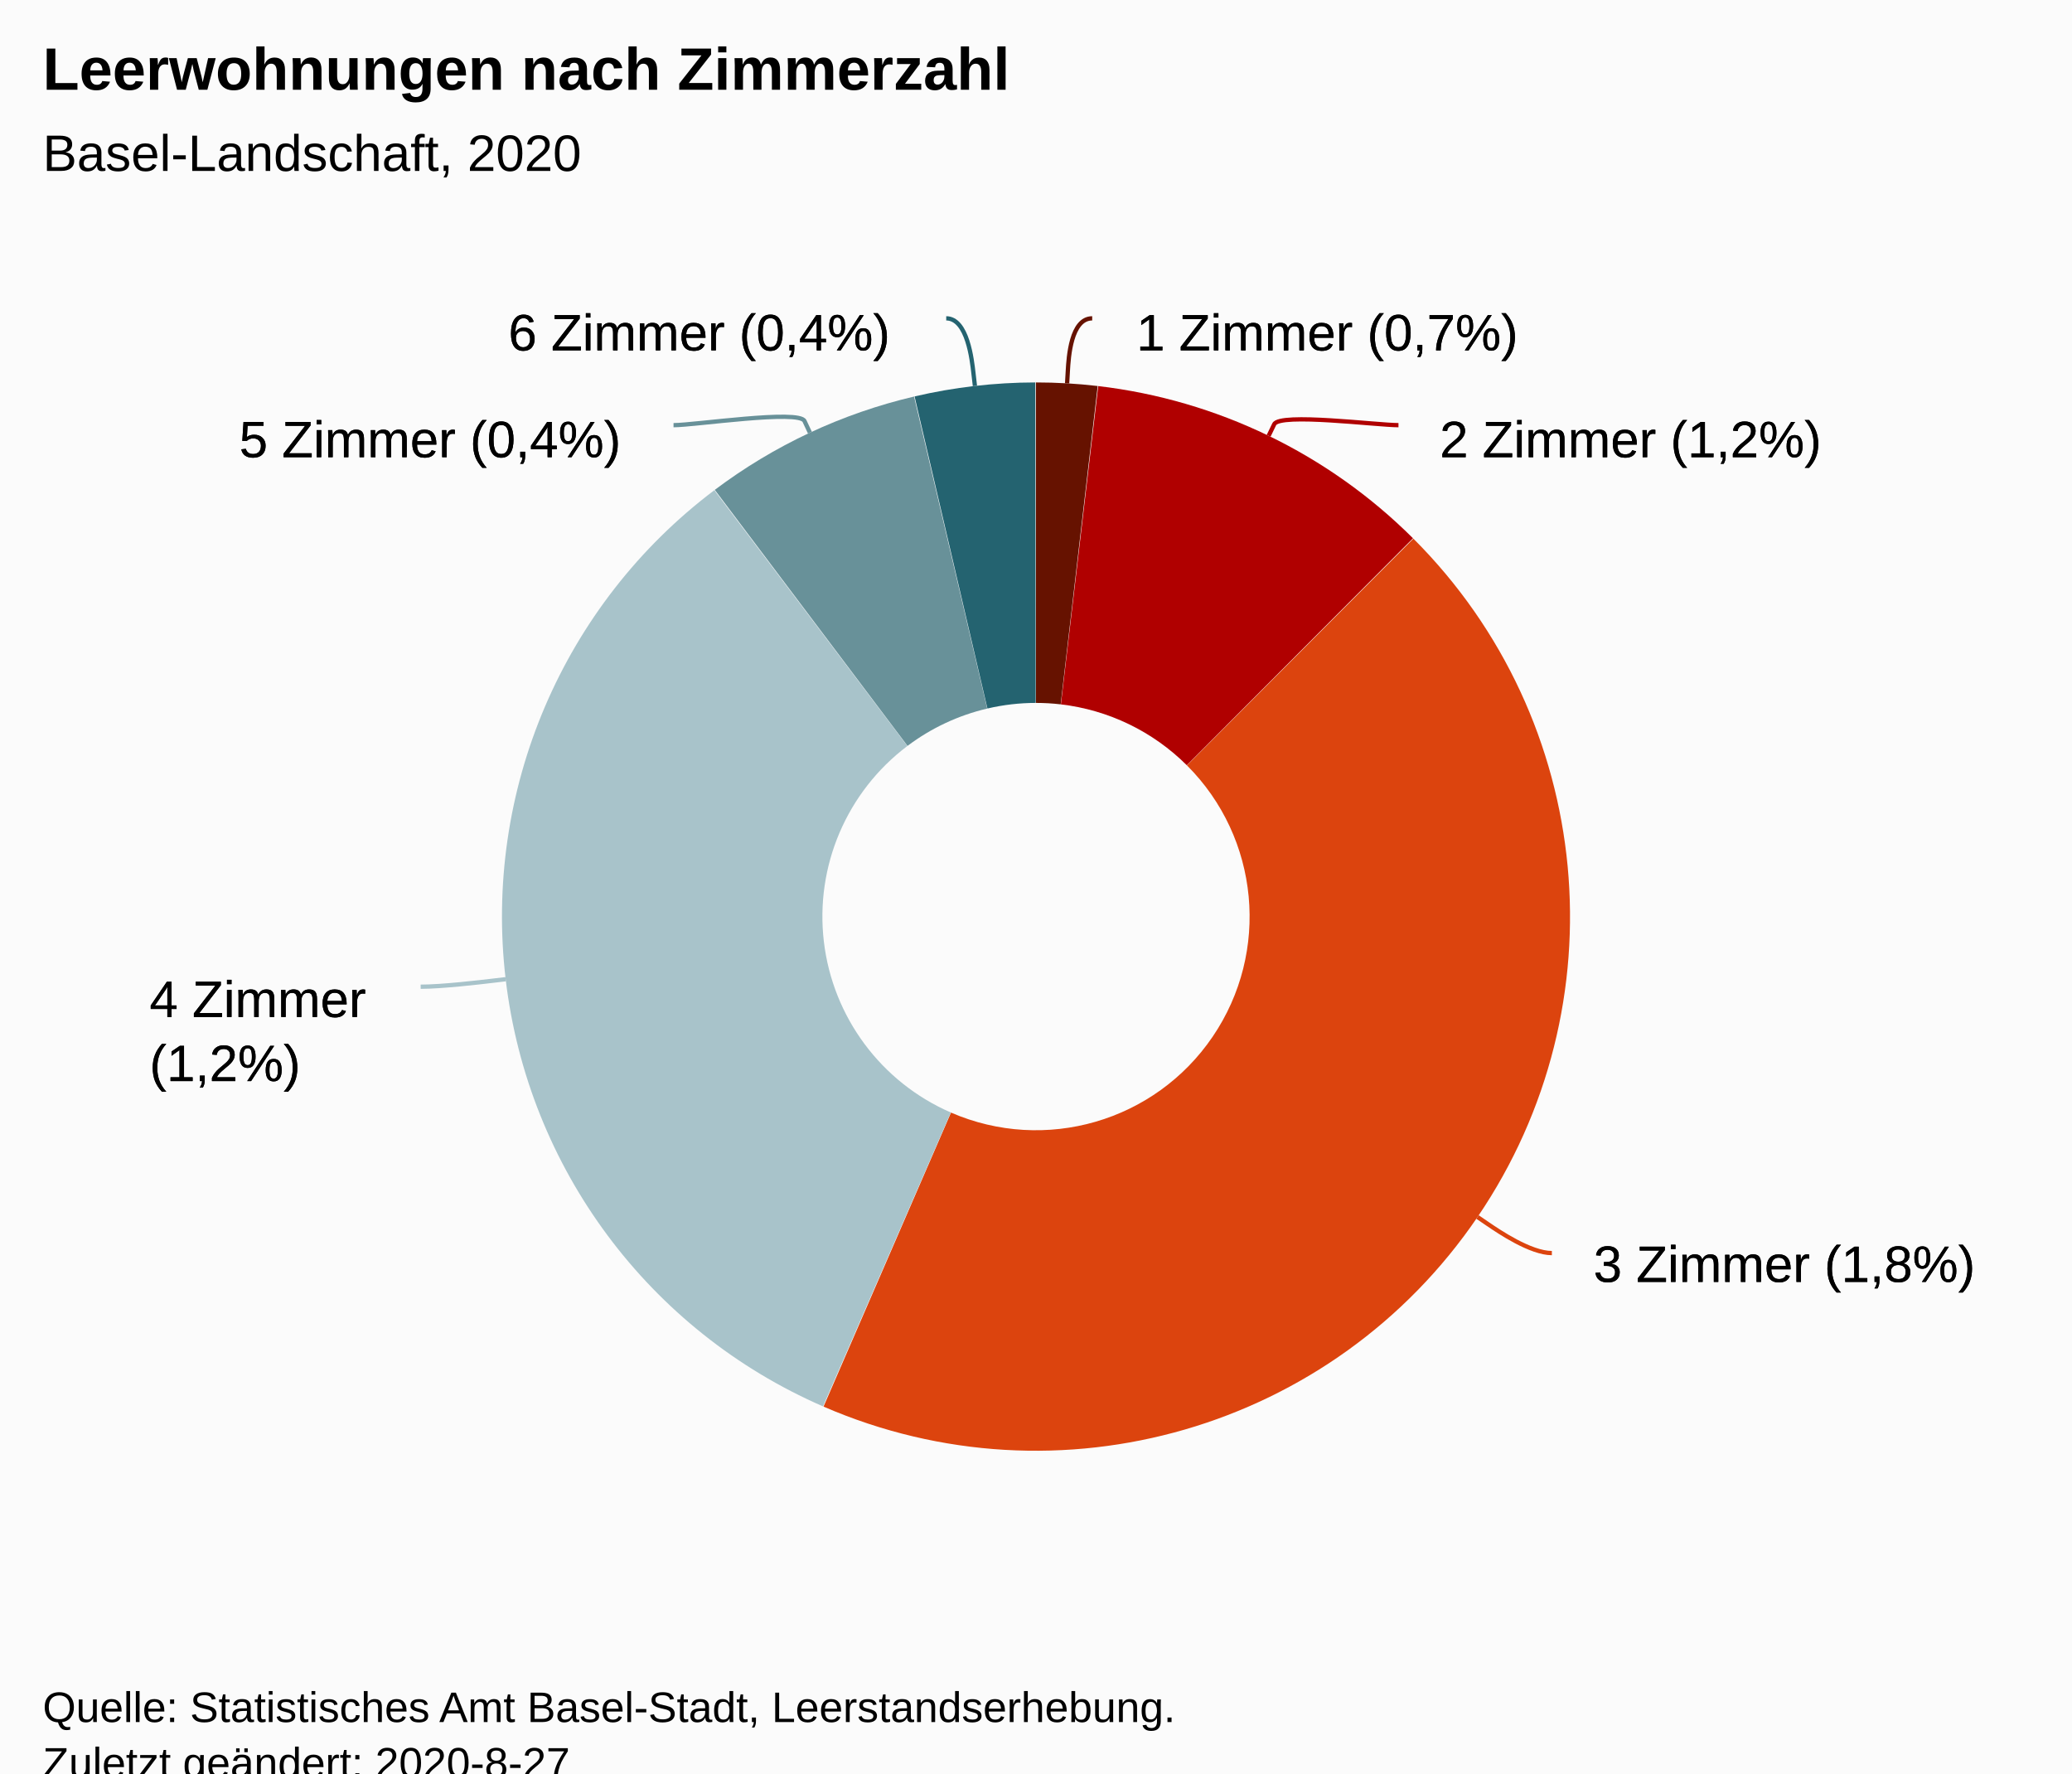
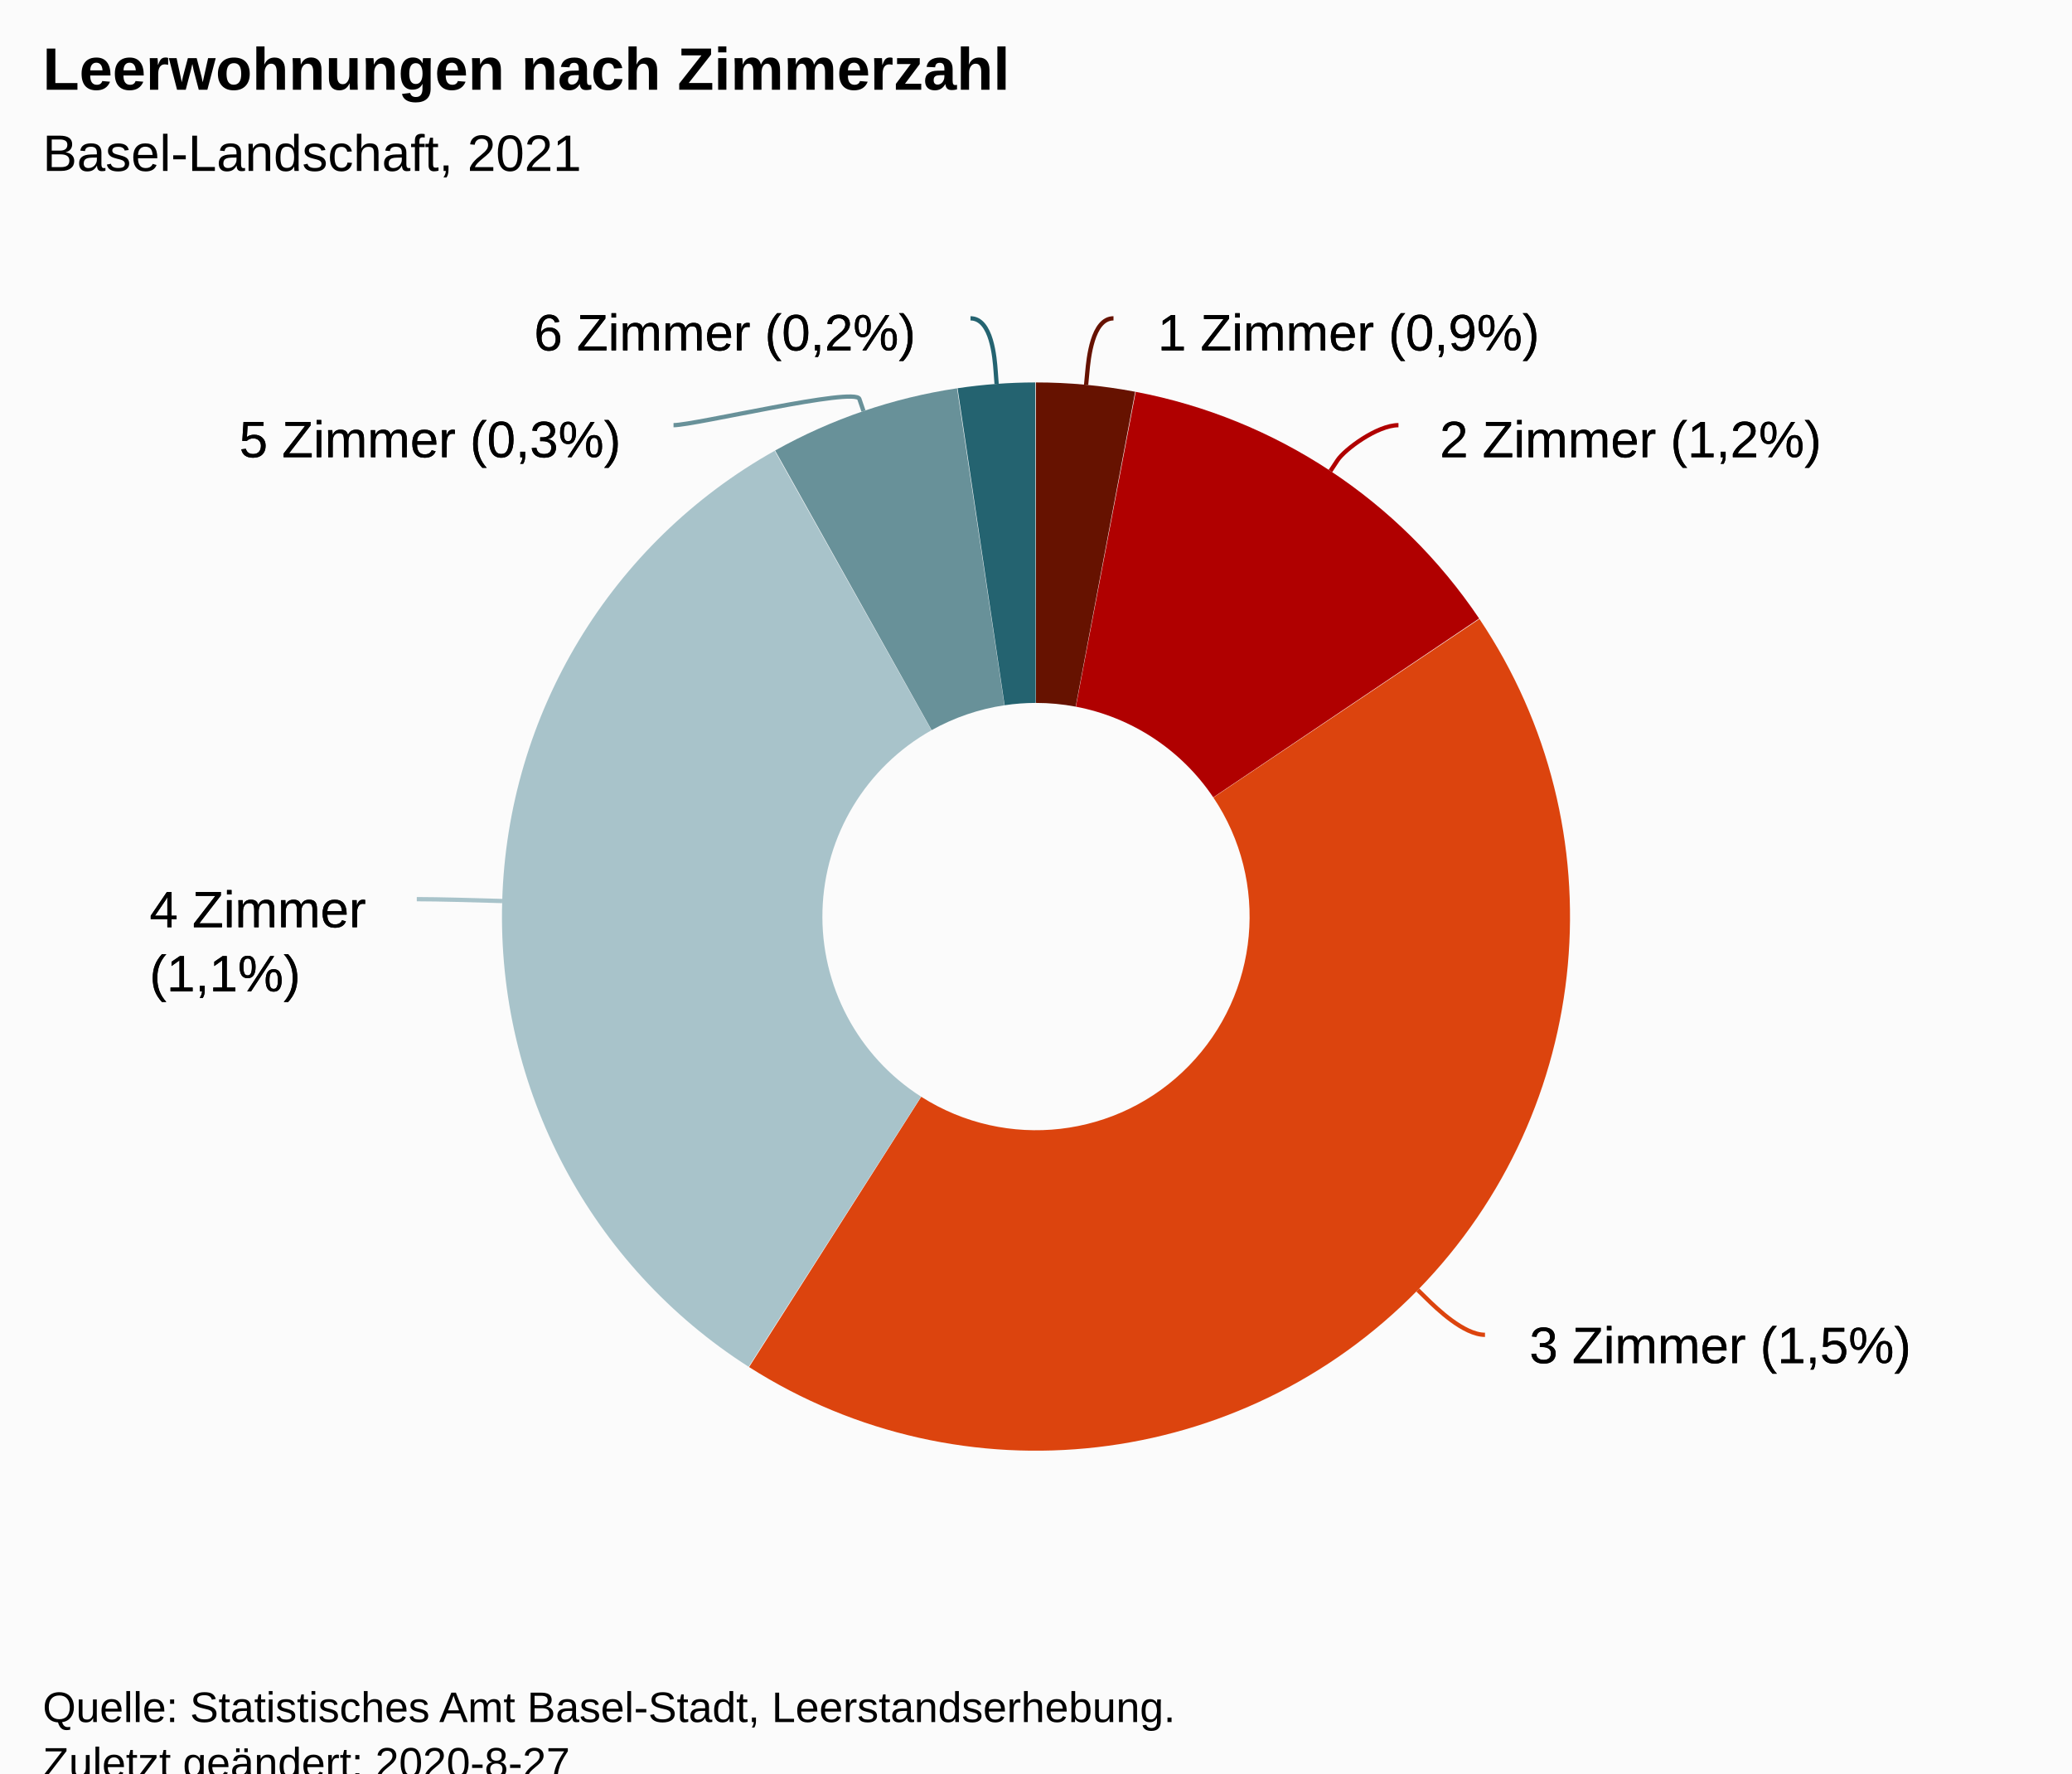
<svg xmlns="http://www.w3.org/2000/svg" version="1.1" class="highcharts-root" style="font-family:Arial;font-size:12px;" viewBox="0 0 485 415">
  <defs>
-     <clipPath id="highcharts-xtxx8tj-18-">
+     <clipPath id="highcharts-xm0mwmi-19-">
      <rect x="0" y="0" width="465" height="317" fill="none" />
+     </clipPath>
+     <clipPath id="highcharts-xm0mwmi-21-">
+       <rect x="10" y="56" width="465" height="317" fill="none" />
    </clipPath>
  </defs>
  <rect fill="#fbfbfb" class="highcharts-background" x="0" y="0" width="485" height="428" rx="0" ry="0" />
  <rect fill="none" class="highcharts-plot-background" x="10" y="56" width="465" height="317" />
  <g class="highcharts-pane-group" data-z-index="0" />
  <rect fill="none" class="highcharts-plot-border" data-z-index="1" x="10" y="56" width="465" height="317" />
  <g class="highcharts-series-group" data-z-index="3">
    <g class="highcharts-series highcharts-series-0 highcharts-pie-series" data-z-index="0.1" opacity="1" transform="translate(10,56) scale(1 1)">
-       <path fill="#661200" d="M 232.475 33.5 A 125 125 0 0 1 246.942 34.337 L 238.277 108.835 A 50 50 0 0 0 232.49 108.5 Z" transform="translate(0,0)" opacity="1" stroke-linejoin="round" class="highcharts-point highcharts-color-0" />
-       <path fill="#B00000" d="M 247.066 34.352 A 125 125 0 0 1 320.747 69.97 L 267.799 123.088 A 50 50 0 0 0 238.327 108.841 Z" transform="translate(0,0)" opacity="1" stroke-linejoin="round" class="highcharts-point highcharts-color-1" />
-       <path fill="#DC440E" d="M 320.835 70.058 A 125 125 0 0 1 182.765 273.18 L 212.606 204.372 A 50 50 0 0 0 267.834 123.123 Z" transform="translate(0,0)" opacity="1" stroke-linejoin="round" class="highcharts-point highcharts-color-2" />
-       <path fill="#A8C3CA" d="M 182.65 273.13 A 125 125 0 0 1 157.212 58.717 L 202.385 118.587 A 50 50 0 0 0 212.56 204.352 Z" transform="translate(0,0)" opacity="1" stroke-linejoin="round" class="highcharts-point highcharts-color-3" />
-       <path fill="#689199" d="M 157.311 58.642 A 125 125 0 0 1 203.955 36.803 L 221.082 109.821 A 50 50 0 0 0 202.425 118.557 Z" transform="translate(0,0)" opacity="1" stroke-linejoin="round" class="highcharts-point highcharts-color-4" />
-       <path fill="#246370" d="M 204.077 36.774 A 125 125 0 0 1 232.326 33.5 L 232.431 108.5 A 50 50 0 0 0 221.131 109.81 Z" transform="translate(0,0)" opacity="1" stroke-linejoin="round" class="highcharts-point highcharts-color-5" />
+       <path fill="#661200" d="M 232.475 33.5 A 125 125 0 0 1 255.714 35.674 L 241.786 109.37 A 50 50 0 0 0 232.49 108.5 Z" transform="translate(0,0)" opacity="1" stroke-linejoin="round" class="highcharts-point highcharts-color-0" />
+       <path fill="#B00000" d="M 255.837 35.698 A 125 125 0 0 1 336.228 88.747 L 273.991 130.599 A 50 50 0 0 0 241.835 109.379 Z" transform="translate(0,0)" opacity="1" stroke-linejoin="round" class="highcharts-point highcharts-color-1" />
+       <path fill="#DC440E" d="M 336.298 88.851 A 125 125 0 0 1 165.341 263.926 L 205.636 200.67 A 50 50 0 0 0 274.019 130.64 Z" transform="translate(0,0)" opacity="1" stroke-linejoin="round" class="highcharts-point highcharts-color-2" />
+       <path fill="#A8C3CA" d="M 165.235 263.859 A 125 125 0 0 1 171.326 49.492 L 208.031 114.897 A 50 50 0 0 0 205.594 200.643 Z" transform="translate(0,0)" opacity="1" stroke-linejoin="round" class="highcharts-point highcharts-color-3" />
+       <path fill="#689199" d="M 171.435 49.431 A 125 125 0 0 1 214.019 34.874 L 225.108 109.049 A 50 50 0 0 0 208.074 114.872 Z" transform="translate(0,0)" opacity="1" stroke-linejoin="round" class="highcharts-point highcharts-color-4" />
+       <path fill="#246370" d="M 214.143 34.855 A 125 125 0 0 1 232.326 33.5 L 232.431 108.5 A 50 50 0 0 0 225.157 109.042 Z" transform="translate(0,0)" opacity="1" stroke-linejoin="round" class="highcharts-point highcharts-color-5" />
    </g>
    <g class="highcharts-markers highcharts-series-0 highcharts-pie-series" data-z-index="0.1" opacity="1" transform="translate(10,56) scale(1 1)" />
  </g>
  <text x="10" text-anchor="start" class="highcharts-title" data-z-index="4" style="color:#000000;font-size:14px;font-weight:bold;fill:#000000;" y="21">
    <tspan>Leerwohnungen nach Zimmerzahl</tspan>
  </text>
  <text x="10" text-anchor="start" class="highcharts-subtitle" data-z-index="4" style="color:#000000;font-size:12px;font-weight:normal;font-family:Arial;fill:#000000;" y="40">
-     <tspan>Basel-Landschaft, 2020</tspan>
+     <tspan>Basel-Landschaft, 2021</tspan>
  </text>
  <text x="10" text-anchor="start" class="highcharts-caption" data-z-index="4" style="color:#666666;fill:#666666;" y="385" />
  <g class="highcharts-data-labels highcharts-series-0 highcharts-pie-series" data-z-index="6" opacity="1" transform="translate(10,56) scale(1 1)">
-     <path fill="none" class="highcharts-data-label-connector highcharts-color-0" stroke="#661200" stroke-width="1" d="M 245.655 18.5 C 240.655 18.5 240.131 27.722 239.956 30.717 L 239.782 33.712" />
-     <path fill="none" class="highcharts-data-label-connector highcharts-color-1" stroke="#B00000" stroke-width="1" d="M 317.344 43.5 C 312.344 43.5 289.568 40.584 288.261 43.284 L 286.954 45.984" />
-     <path fill="none" class="highcharts-data-label-connector highcharts-color-2" stroke="#DC440E" stroke-width="1" d="M 353.25 237.252 C 348.25 237.252 340.809 232.19 338.329 230.502 L 335.848 228.815" />
-     <path fill="none" class="highcharts-data-label-connector highcharts-color-3" stroke="#A8C3CA" stroke-width="1" d="M 88.466 174.918 C 93.466 174.918 102.404 173.863 105.383 173.511 L 108.363 173.159" />
-     <path fill="none" class="highcharts-data-label-connector highcharts-color-4" stroke="#689199" stroke-width="1" d="M 147.656 43.5 C 152.656 43.5 177.041 39.819 178.311 42.536 L 179.581 45.254" />
-     <path fill="none" class="highcharts-data-label-connector highcharts-color-5" stroke="#246370" stroke-width="1" d="M 211.487 18.5 C 216.487 18.5 217.517 28.36 217.86 31.34 L 218.203 34.32" />
-     <g class="highcharts-label highcharts-data-label highcharts-data-label-color-0" data-z-index="1" transform="translate(251,9)">
+     <path fill="none" class="highcharts-data-label-connector highcharts-color-0" stroke="#661200" stroke-width="1" d="M 250.638 18.5 C 245.638 18.5 244.793 28.078 244.512 31.065 L 244.23 34.052" />
+     <path fill="none" class="highcharts-data-label-connector highcharts-color-1" stroke="#B00000" stroke-width="1" d="M 317.344 43.5 C 312.344 43.5 304.73 49.212 303.076 51.715 L 301.422 54.218" />
+     <path fill="none" class="highcharts-data-label-connector highcharts-color-2" stroke="#DC440E" stroke-width="1" d="M 337.596 256.381 C 332.596 256.381 326.162 250.089 324.017 247.991 L 321.872 245.894" />
+     <path fill="none" class="highcharts-data-label-connector highcharts-color-3" stroke="#A8C3CA" stroke-width="1" d="M 87.559 154.428 C 92.559 154.428 101.555 154.69 104.554 154.777 L 107.553 154.864" />
+     <path fill="none" class="highcharts-data-label-connector highcharts-color-4" stroke="#689199" stroke-width="1" d="M 147.656 43.5 C 152.656 43.5 190.183 34.523 191.152 37.362 L 192.121 40.201" />
+     <path fill="none" class="highcharts-data-label-connector highcharts-color-5" stroke="#246370" stroke-width="1" d="M 217.172 18.5 C 222.172 18.5 222.836 27.857 223.057 30.849 L 223.278 33.841" />
+     <g class="highcharts-label highcharts-data-label highcharts-data-label-color-0" data-z-index="1" transform="translate(256,9)">
      <text x="5" data-z-index="1" y="17" style="color:black;cursor:true;font-size:12px;font-weight:normal;fill:black;">
-         <tspan x="5" y="17" class="highcharts-text-outline" fill="black" stroke="black" stroke-width="0px" stroke-linejoin="round" style="">1 Zimmer (0,7%)</tspan>
-         <tspan x="5" y="17">1 Zimmer (0,7%)</tspan>
+         <tspan x="5" y="17" class="highcharts-text-outline" fill="black" stroke="black" stroke-width="0px" stroke-linejoin="round" style="">1 Zimmer (0,9%)</tspan>
+         <tspan x="5" y="17">1 Zimmer (0,9%)</tspan>
      </text>
    </g>
    <g class="highcharts-label highcharts-data-label highcharts-data-label-color-1" data-z-index="1" transform="translate(322,34)">
      <text x="5" data-z-index="1" y="17" style="color:black;cursor:true;font-size:12px;font-weight:normal;fill:black;">
        <tspan x="5" y="17" class="highcharts-text-outline" fill="black" stroke="black" stroke-width="0px" stroke-linejoin="round">2 Zimmer (1,2%)</tspan>
        <tspan x="5" y="17">2 Zimmer (1,2%)</tspan>
      </text>
    </g>
-     <g class="highcharts-label highcharts-data-label highcharts-data-label-color-2" data-z-index="1" transform="translate(358,227)">
+     <g class="highcharts-label highcharts-data-label highcharts-data-label-color-2" data-z-index="1" transform="translate(343,246)">
      <text x="5" data-z-index="1" y="17" style="color:black;cursor:true;font-size:12px;font-weight:normal;fill:black;">
-         <tspan x="5" y="17" class="highcharts-text-outline" fill="black" stroke="black" stroke-width="0px" stroke-linejoin="round">3 Zimmer (1,8%)</tspan>
-         <tspan x="5" y="17">3 Zimmer (1,8%)</tspan>
+         <tspan x="5" y="17" class="highcharts-text-outline" fill="black" stroke="black" stroke-width="0px" stroke-linejoin="round">3 Zimmer (1,5%)</tspan>
+         <tspan x="5" y="17">3 Zimmer (1,5%)</tspan>
      </text>
    </g>
-     <g class="highcharts-label highcharts-data-label highcharts-data-label-color-3" data-z-index="1" transform="translate(20,165)">
+     <g class="highcharts-label highcharts-data-label highcharts-data-label-color-3" data-z-index="1" transform="translate(20,144)">
      <text x="5" data-z-index="1" y="17" style="color:black;cursor:true;font-size:12px;font-weight:normal;fill:black;">
        <tspan x="5" y="17" class="highcharts-text-outline" fill="black" stroke="black" stroke-width="0px" stroke-linejoin="round" style="">4 Zimmer</tspan>
-         <tspan x="5" dy="15" class="highcharts-text-outline" fill="black" stroke="black" stroke-width="0px" stroke-linejoin="round" style="">(1,2%)</tspan>
+         <tspan x="5" dy="15" class="highcharts-text-outline" fill="black" stroke="black" stroke-width="0px" stroke-linejoin="round" style="">(1,1%)</tspan>
        <tspan x="5" y="17">4 Zimmer</tspan>
-         <tspan x="5" dy="15">(1,2%)</tspan>
+         <tspan x="5" dy="15">(1,1%)</tspan>
      </text>
    </g>
    <g class="highcharts-label highcharts-data-label highcharts-data-label-color-4" data-z-index="1" transform="translate(41,34)">
      <text x="5" data-z-index="1" y="17" style="color:black;cursor:true;font-size:12px;font-weight:normal;fill:black;">
-         <tspan x="5" y="17" class="highcharts-text-outline" fill="black" stroke="black" stroke-width="0px" stroke-linejoin="round">5 Zimmer (0,4%)</tspan>
-         <tspan x="5" y="17">5 Zimmer (0,4%)</tspan>
+         <tspan x="5" y="17" class="highcharts-text-outline" fill="black" stroke="black" stroke-width="0px" stroke-linejoin="round">5 Zimmer (0,3%)</tspan>
+         <tspan x="5" y="17">5 Zimmer (0,3%)</tspan>
      </text>
    </g>
-     <g class="highcharts-label highcharts-data-label highcharts-data-label-color-5" data-z-index="1" transform="translate(104,9)">
+     <g class="highcharts-label highcharts-data-label highcharts-data-label-color-5" data-z-index="1" transform="translate(110,9)">
      <text x="5" data-z-index="1" y="17" style="color:black;cursor:true;font-size:12px;font-weight:normal;fill:black;">
-         <tspan x="5" y="17" class="highcharts-text-outline" fill="black" stroke="black" stroke-width="0px" stroke-linejoin="round">6 Zimmer (0,4%)</tspan>
-         <tspan x="5" y="17">6 Zimmer (0,4%)</tspan>
+         <tspan x="5" y="17" class="highcharts-text-outline" fill="black" stroke="black" stroke-width="0px" stroke-linejoin="round">6 Zimmer (0,2%)</tspan>
+         <tspan x="5" y="17">6 Zimmer (0,2%)</tspan>
      </text>
    </g>
  </g>
  <text x="10" class="highcharts-credits" text-anchor="start" data-z-index="8" style="cursor:default;color:#000000;font-size:10px;fill:#000000;" y="403">
    <tspan>Quelle: Statistisches Amt Basel-Stadt, Leerstandserhebung.</tspan>
    <tspan x="10" dy="13">Zuletzt geändert: 2020-8-27</tspan>
  </text>
+   <g class="highcharts-control-points" data-z-index="99" clip-path="url(#highcharts-xm0mwmi-21-)" />
</svg>
